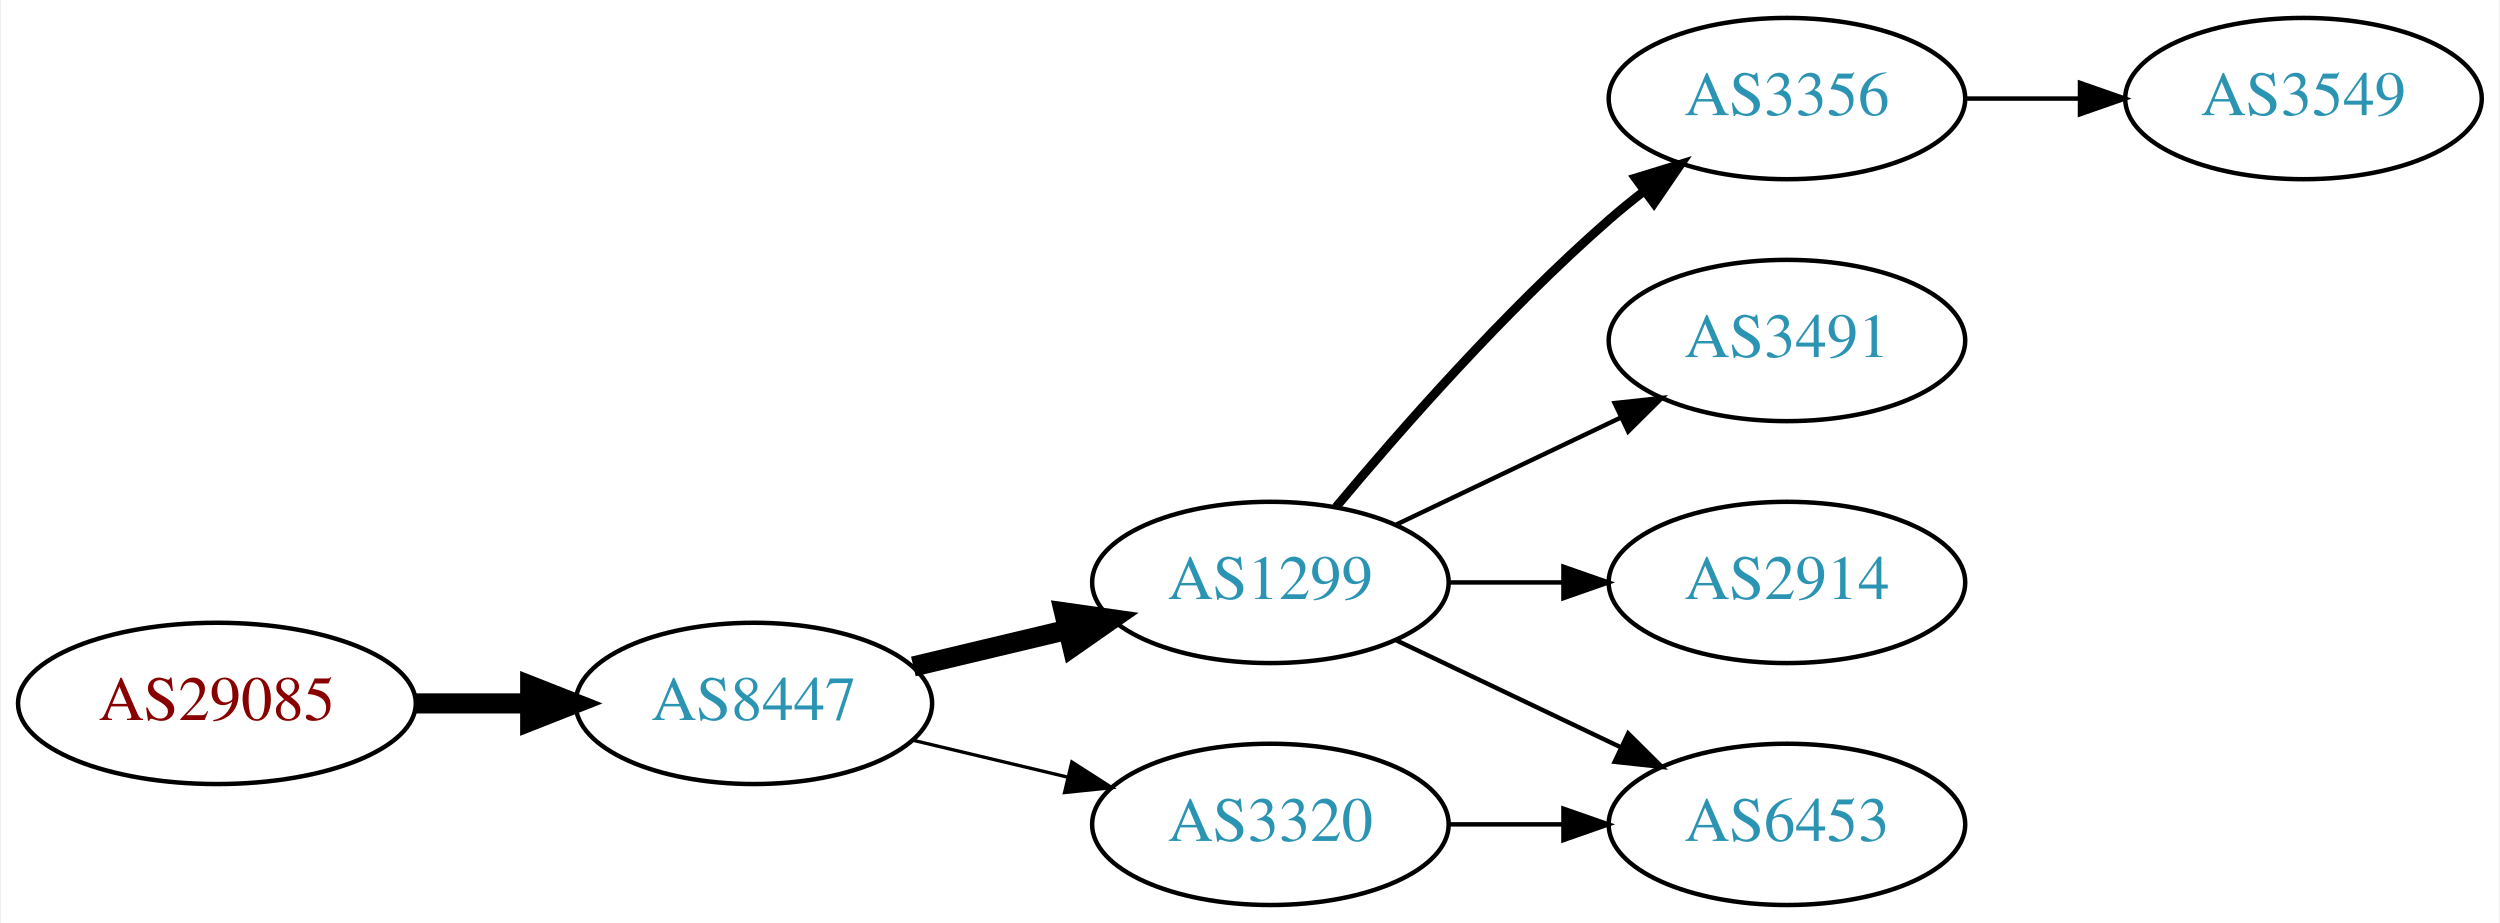
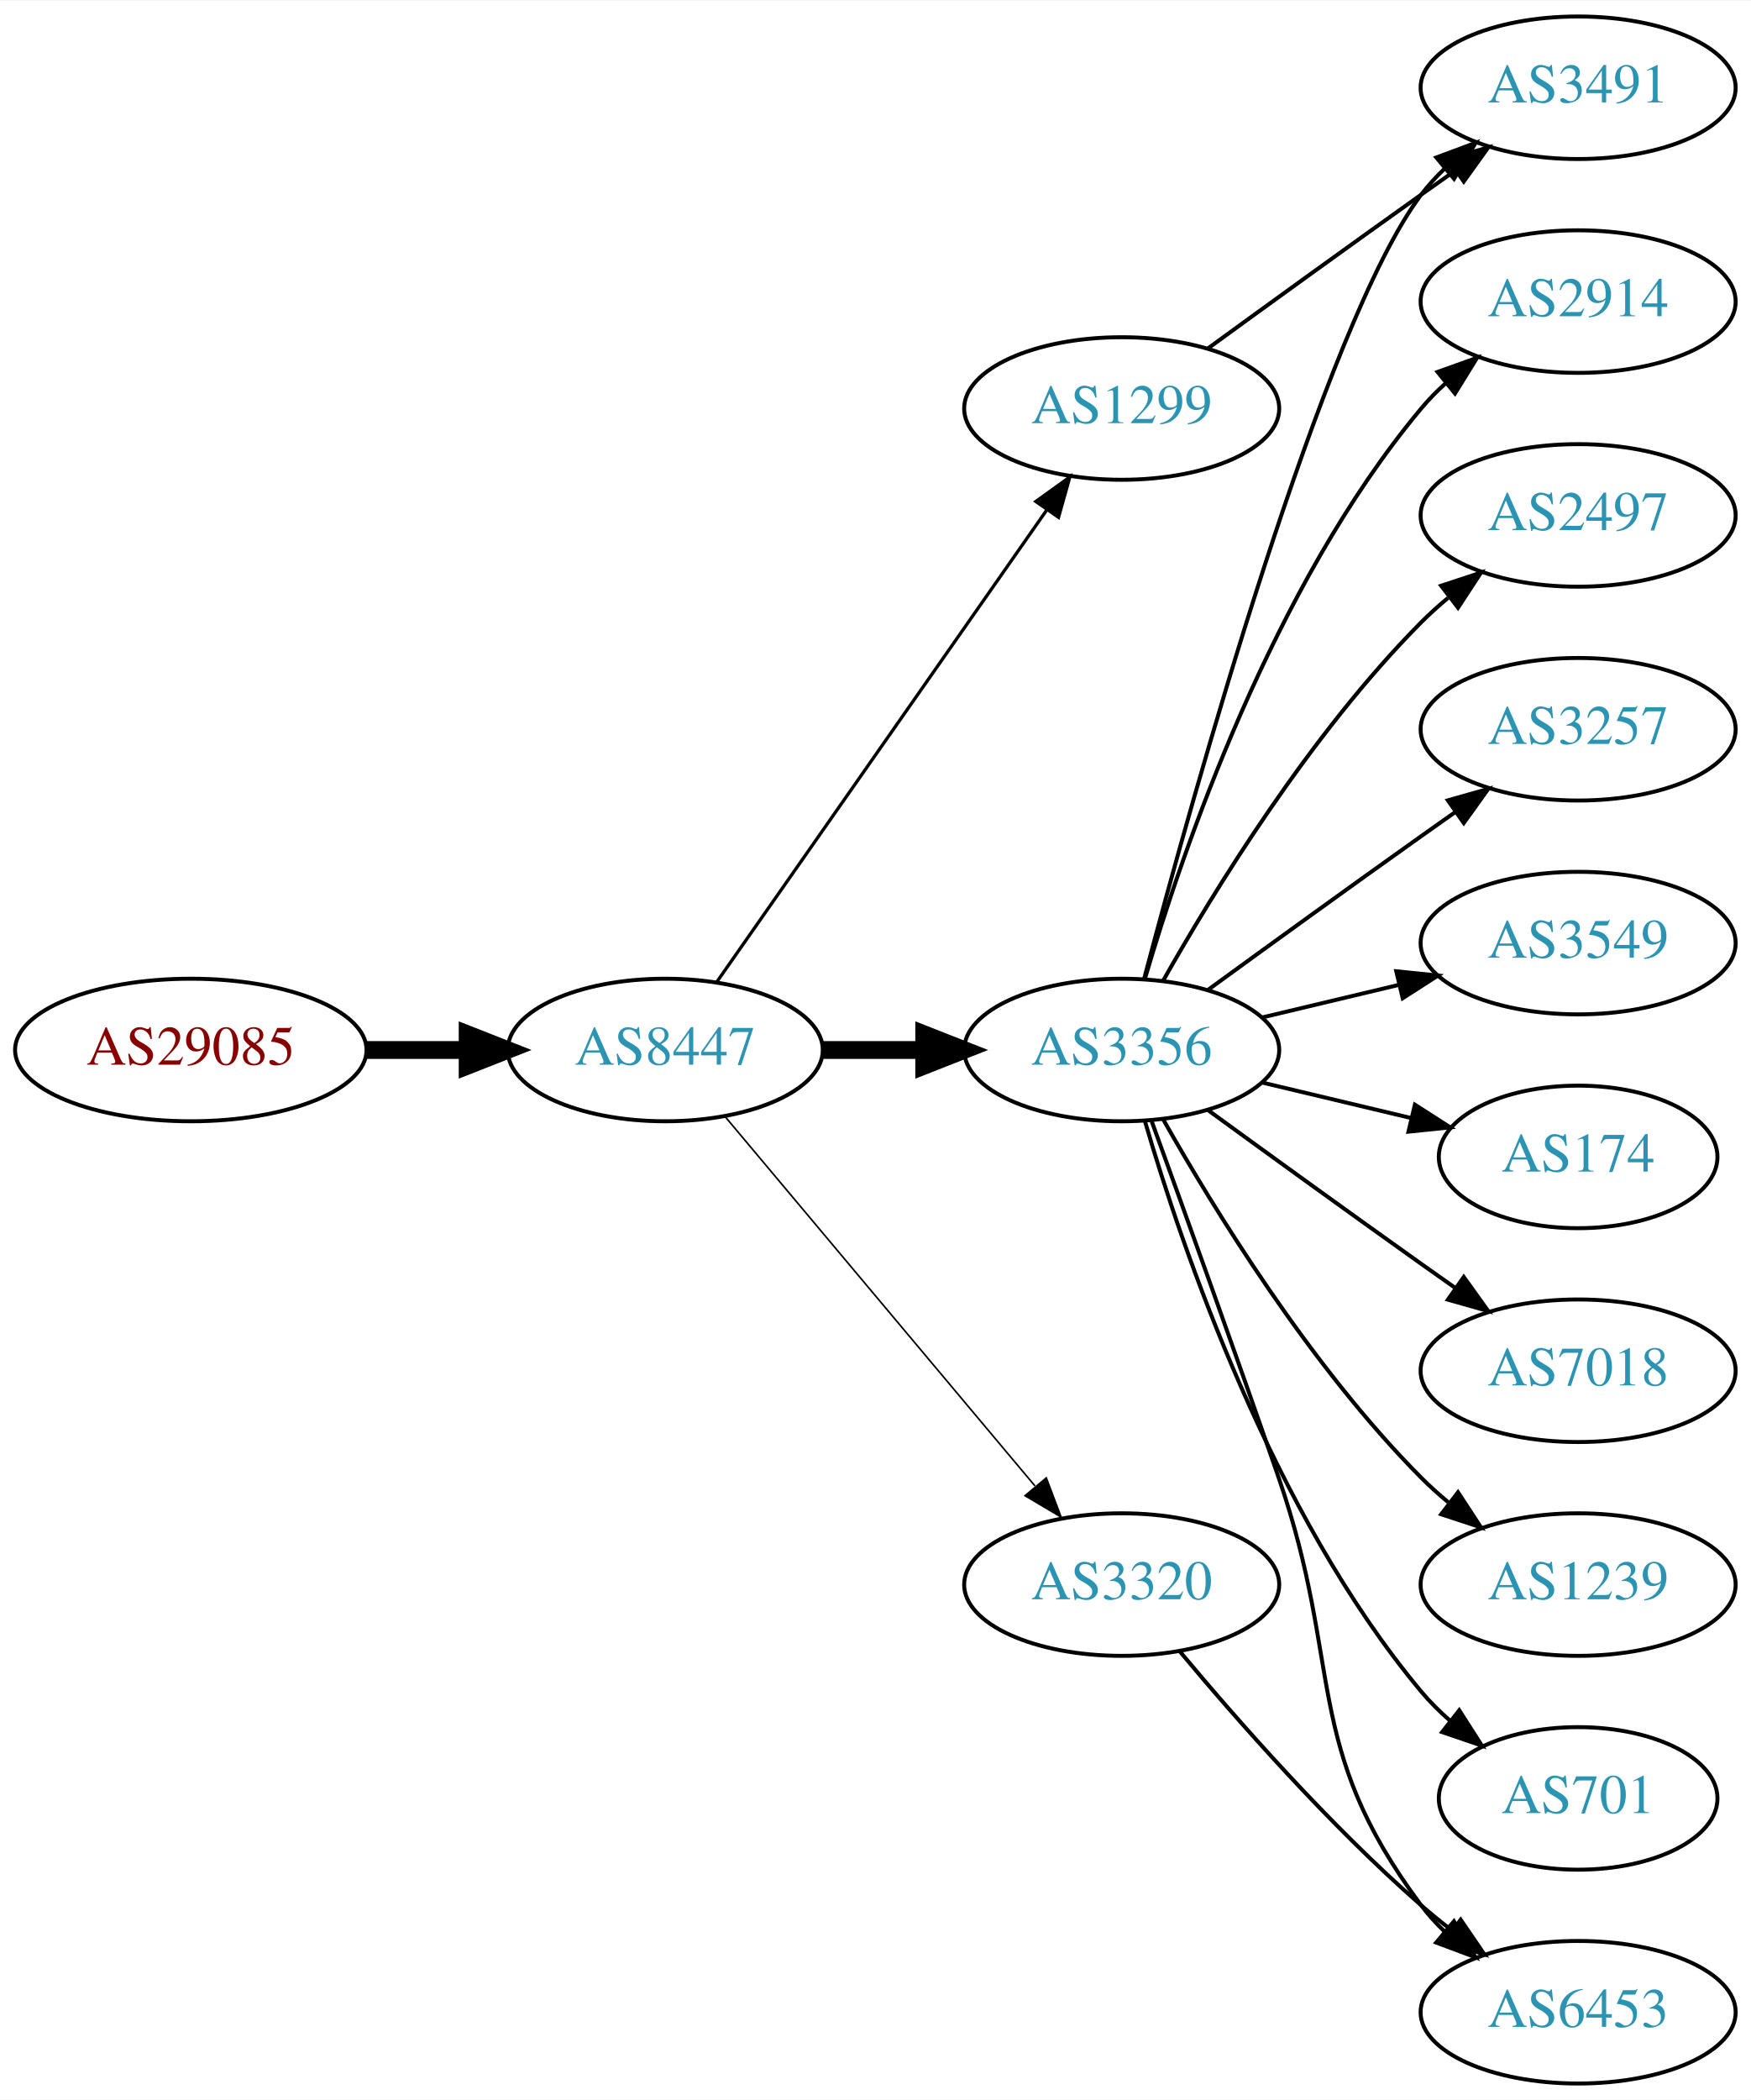
- <svg xmlns="http://www.w3.org/2000/svg" xmlns:xlink="http://www.w3.org/1999/xlink" width="558pt" height="206pt" viewBox="0.00 0.00 557.56 206.00">
-   <g id="graph0" class="graph" transform="scale(1 1) rotate(0) translate(4 202)">
-     <polygon fill="white" stroke="none" points="-4,4 -4,-202 553.564,-202 553.564,4 -4,4" />
+ <svg xmlns="http://www.w3.org/2000/svg" xmlns:xlink="http://www.w3.org/1999/xlink" width="442pt" height="530pt" viewBox="0.00 0.00 442.27 530.00">
+   <g id="graph0" class="graph" transform="scale(1 1) rotate(0) translate(4 526)">
+     <polygon fill="white" stroke="none" points="-4,4 -4,-526 438.271,-526 438.271,4 -4,4" />
    <g id="node1" class="node">
      <g id="a_node1">
        <a xlink:href="/asn/29085" xlink:title="AS29085 ~ PORSCHE-AS [AT]">
-           <ellipse fill="#ffffff" stroke="black" cx="44.196" cy="-45" rx="44.393" ry="18" />
-           <text text-anchor="middle" x="44.196" y="-41.3" font-family="Times,serif" font-size="14.00" fill="#880000">AS29085</text>
+           <ellipse fill="#ffffff" stroke="black" cx="44.196" cy="-261" rx="44.393" ry="18" />
+           <text text-anchor="middle" x="44.196" y="-257.3" font-family="Times,serif" font-size="14.00" fill="#880000">AS29085</text>
        </a>
      </g>
    </g>
    <g id="node2" class="node">
      <g id="a_node2">
        <a xlink:href="/asn/8447" xlink:title="AS8447 ~ A1 Telekom Austria AG [AT]">
-           <ellipse fill="#ffffff" stroke="black" cx="164.039" cy="-45" rx="39.794" ry="18" />
-           <text text-anchor="middle" x="164.039" y="-41.3" font-family="Times,serif" font-size="14.00" fill="#2c94b3">AS8447</text>
+           <ellipse fill="#ffffff" stroke="black" cx="164.039" cy="-261" rx="39.794" ry="18" />
+           <text text-anchor="middle" x="164.039" y="-257.3" font-family="Times,serif" font-size="14.00" fill="#2c94b3">AS8447</text>
        </a>
      </g>
    </g>
    <g id="edge1" class="edge">
-       <path fill="none" stroke="black" stroke-width="4.5" d="M88.407,-45C96.72,-45 105.482,-45 113.965,-45" />
-       <polygon fill="black" stroke="black" stroke-width="4.5" points="114.123,-48.938 124.123,-45 114.123,-41.063 114.123,-48.938" />
+       <path fill="none" stroke="black" stroke-width="4.5" d="M88.407,-261C96.72,-261 105.482,-261 113.965,-261" />
+       <polygon fill="black" stroke="black" stroke-width="4.5" points="114.123,-264.938 124.123,-261 114.123,-257.063 114.123,-264.938" />
    </g>
    <g id="node3" class="node">
      <g id="a_node3">
-         <a xlink:href="/asn/1299" xlink:title="AS1299 ~ Telia Carrier [EU]">
-           <ellipse fill="#ffffff" stroke="black" cx="279.332" cy="-72" rx="39.794" ry="18" />
-           <text text-anchor="middle" x="279.332" y="-68.3" font-family="Times,serif" font-size="14.00" fill="#2c94b3">AS1299</text>
+         <a xlink:href="/asn/3356" xlink:title="AS3356 ~ Level 3 Parent, LLC [US]">
+           <ellipse fill="#ffffff" stroke="black" cx="279.332" cy="-261" rx="39.794" ry="18" />
+           <text text-anchor="middle" x="279.332" y="-257.3" font-family="Times,serif" font-size="14.00" fill="#2c94b3">AS3356</text>
        </a>
      </g>
    </g>
    <g id="edge2" class="edge">
-       <path fill="none" stroke="black" stroke-width="4.5" d="M199.646,-53.248C210.517,-55.838 222.671,-58.735 234.114,-61.462" />
-       <polygon fill="black" stroke="black" stroke-width="4.5" points="233.296,-65.315 243.936,-63.803 235.122,-57.654 233.296,-65.315" />
+       <path fill="none" stroke="black" stroke-width="4.5" d="M203.711,-261C211.914,-261 220.678,-261 229.21,-261" />
+       <polygon fill="black" stroke="black" stroke-width="4.5" points="229.449,-264.938 239.449,-261 229.449,-257.063 229.449,-264.938" />
    </g>
    <g id="node4" class="node">
      <g id="a_node4">
-         <a xlink:href="/asn/3320" xlink:title="AS3320 ~ DTAG [DE]">
-           <ellipse fill="#ffffff" stroke="black" cx="279.332" cy="-18" rx="39.794" ry="18" />
-           <text text-anchor="middle" x="279.332" y="-14.3" font-family="Times,serif" font-size="14.00" fill="#2c94b3">AS3320</text>
+         <a xlink:href="/asn/1299" xlink:title="AS1299 ~ Telia Carrier [EU]">
+           <ellipse fill="#ffffff" stroke="black" cx="279.332" cy="-423" rx="39.794" ry="18" />
+           <text text-anchor="middle" x="279.332" y="-419.3" font-family="Times,serif" font-size="14.00" fill="#2c94b3">AS1299</text>
        </a>
      </g>
    </g>
    <g id="edge3" class="edge">
-       <path fill="none" stroke="black" stroke-width="0.75" d="M199.646,-36.752C210.517,-34.162 222.671,-31.265 234.114,-28.538" />
-       <polygon fill="black" stroke="black" stroke-width="0.75" points="235.02,-31.92 243.936,-26.197 233.397,-25.111 235.02,-31.92" />
+       <path fill="none" stroke="black" stroke-width="0.818" d="M176.949,-278.031C196.871,-306.517 237.06,-363.985 260.41,-397.374" />
+       <polygon fill="black" stroke="black" stroke-width="0.818" points="257.641,-399.521 266.24,-405.71 263.377,-395.509 257.641,-399.521" />
    </g>
    <g id="node5" class="node">
      <g id="a_node5">
-         <a xlink:href="/asn/3356" xlink:title="AS3356 ~ Level 3 Parent, LLC [US]">
-           <ellipse fill="#ffffff" stroke="black" cx="394.625" cy="-180" rx="39.794" ry="18" />
-           <text text-anchor="middle" x="394.625" y="-176.3" font-family="Times,serif" font-size="14.00" fill="#2c94b3">AS3356</text>
+         <a xlink:href="/asn/3320" xlink:title="AS3320 ~ DTAG [DE]">
+           <ellipse fill="#ffffff" stroke="black" cx="279.332" cy="-126" rx="39.794" ry="18" />
+           <text text-anchor="middle" x="279.332" y="-122.3" font-family="Times,serif" font-size="14.00" fill="#2c94b3">AS3320</text>
        </a>
      </g>
    </g>
    <g id="edge4" class="edge">
-       <path fill="none" stroke="black" stroke-width="2" d="M293.962,-88.817C308.244,-105.929 331.791,-132.745 354.978,-153 357.444,-155.154 360.082,-157.294 362.78,-159.372" />
-       <polygon fill="black" stroke="black" stroke-width="2" points="360.805,-162.264 370.934,-165.37 364.953,-156.625 360.805,-162.264" />
+       <path fill="none" stroke="black" stroke-width="0.409" d="M179.158,-244.175C198.833,-220.731 234.637,-178.066 257.415,-150.924" />
+       <polygon fill="black" stroke="black" stroke-width="0.409" points="260.287,-152.947 264.034,-143.037 254.925,-148.447 260.287,-152.947" />
    </g>
    <g id="node6" class="node">
      <g id="a_node6">
-         <a xlink:href="/asn/3491" xlink:title="AS3491 ~ PCCW Global, Inc. [US]">
-           <ellipse fill="#ffffff" stroke="black" cx="394.625" cy="-126" rx="39.794" ry="18" />
-           <text text-anchor="middle" x="394.625" y="-122.3" font-family="Times,serif" font-size="14.00" fill="#2c94b3">AS3491</text>
+         <a xlink:href="/asn/2914" xlink:title="AS2914 ~ NTT America, Inc. [US]">
+           <ellipse fill="#ffffff" stroke="black" cx="394.625" cy="-450" rx="39.794" ry="18" />
+           <text text-anchor="middle" x="394.625" y="-446.3" font-family="Times,serif" font-size="14.00" fill="#2c94b3">AS2914</text>
        </a>
      </g>
    </g>
    <g id="edge5" class="edge">
-       <path fill="none" stroke="black" d="M307.468,-84.934C322.462,-92.081 341.283,-101.052 357.506,-108.785" />
-       <polygon fill="black" stroke="black" points="356.177,-112.028 366.71,-113.171 359.188,-105.709 356.177,-112.028" />
+       <path fill="none" stroke="black" d="M285.206,-279.002C294.52,-310.844 317.336,-377.981 354.978,-423 356.848,-425.237 358.947,-427.374 361.173,-429.396" />
+       <polygon fill="black" stroke="black" points="359.116,-432.234 369.092,-435.804 363.52,-426.793 359.116,-432.234" />
    </g>
    <g id="node7" class="node">
      <g id="a_node7">
-         <a xlink:href="/asn/2914" xlink:title="AS2914 ~ NTT America, Inc. [US]">
-           <ellipse fill="#ffffff" stroke="black" cx="394.625" cy="-72" rx="39.794" ry="18" />
-           <text text-anchor="middle" x="394.625" y="-68.3" font-family="Times,serif" font-size="14.00" fill="#2c94b3">AS2914</text>
+         <a xlink:href="/asn/2497" xlink:title="AS2497 ~ Internet Initiative Japan Inc. [JP]">
+           <ellipse fill="#ffffff" stroke="black" cx="394.625" cy="-396" rx="39.794" ry="18" />
+           <text text-anchor="middle" x="394.625" y="-392.3" font-family="Times,serif" font-size="14.00" fill="#2c94b3">AS2497</text>
        </a>
      </g>
    </g>
    <g id="edge6" class="edge">
-       <path fill="none" stroke="black" d="M319.004,-72C327.207,-72 335.971,-72 344.503,-72" />
-       <polygon fill="black" stroke="black" points="344.742,-75.5 354.742,-72 344.742,-68.5 344.742,-75.5" />
+       <path fill="none" stroke="black" d="M289.791,-278.49C302.573,-301.096 327.005,-340.886 354.978,-369 357.089,-371.121 359.385,-373.188 361.77,-375.171" />
+       <polygon fill="black" stroke="black" points="360.023,-378.242 370.086,-381.556 364.286,-372.69 360.023,-378.242" />
    </g>
    <g id="node8" class="node">
      <g id="a_node8">
+         <a xlink:href="/asn/3491" xlink:title="AS3491 ~ PCCW Global, Inc. [US]">
+           <ellipse fill="#ffffff" stroke="black" cx="394.625" cy="-504" rx="39.794" ry="18" />
+           <text text-anchor="middle" x="394.625" y="-500.3" font-family="Times,serif" font-size="14.00" fill="#2c94b3">AS3491</text>
+         </a>
+       </g>
+     </g>
+     <g id="edge7" class="edge">
+       <path fill="none" stroke="black" d="M285.032,-279.102C297.184,-324.979 330.408,-444.469 354.978,-477 356.735,-479.327 358.752,-481.529 360.922,-483.596" />
+       <polygon fill="black" stroke="black" points="358.806,-486.389 368.734,-490.088 363.28,-481.005 358.806,-486.389" />
+     </g>
+     <g id="node9" class="node">
+       <g id="a_node9">
+         <a xlink:href="/asn/3257" xlink:title="AS3257 ~ GTT [DE]">
+           <ellipse fill="#ffffff" stroke="black" cx="394.625" cy="-342" rx="39.794" ry="18" />
+           <text text-anchor="middle" x="394.625" y="-338.3" font-family="Times,serif" font-size="14.00" fill="#2c94b3">AS3257</text>
+         </a>
+       </g>
+     </g>
+     <g id="edge8" class="edge">
+       <path fill="none" stroke="black" d="M301.18,-276.222C316.114,-287.091 336.727,-302.025 354.978,-315 357.799,-317.005 360.742,-319.085 363.69,-321.159" />
+       <polygon fill="black" stroke="black" points="361.717,-324.05 371.914,-326.926 365.736,-318.319 361.717,-324.05" />
+     </g>
+     <g id="node10" class="node">
+       <g id="a_node10">
+         <a xlink:href="/asn/3549" xlink:title="AS3549 ~ Level 3 Parent, LLC [US]">
+           <ellipse fill="#ffffff" stroke="black" cx="394.625" cy="-288" rx="39.794" ry="18" />
+           <text text-anchor="middle" x="394.625" y="-284.3" font-family="Times,serif" font-size="14.00" fill="#2c94b3">AS3549</text>
+         </a>
+       </g>
+     </g>
+     <g id="edge9" class="edge">
+       <path fill="none" stroke="black" d="M314.939,-269.248C325.81,-271.838 337.964,-274.735 349.407,-277.462" />
+       <polygon fill="black" stroke="black" points="348.69,-280.889 359.229,-279.803 350.313,-274.08 348.69,-280.889" />
+     </g>
+     <g id="node11" class="node">
+       <g id="a_node11">
+         <a xlink:href="/asn/174" xlink:title="AS174 ~ Cogent Communications [US]">
+           <ellipse fill="#ffffff" stroke="black" cx="394.625" cy="-234" rx="35.194" ry="18" />
+           <text text-anchor="middle" x="394.625" y="-230.3" font-family="Times,serif" font-size="14.00" fill="#2c94b3">AS174</text>
+         </a>
+       </g>
+     </g>
+     <g id="edge10" class="edge">
+       <path fill="none" stroke="black" d="M314.939,-252.752C326.733,-249.942 340.038,-246.771 352.306,-243.847" />
+       <polygon fill="black" stroke="black" points="353.394,-247.186 362.311,-241.463 351.772,-240.376 353.394,-247.186" />
+     </g>
+     <g id="node12" class="node">
+       <g id="a_node12">
        <a xlink:href="/asn/6453" xlink:title="AS6453 ~ TATA COMMUNICATIONS (AMERICA) INC [US]">
          <ellipse fill="#ffffff" stroke="black" cx="394.625" cy="-18" rx="39.794" ry="18" />
          <text text-anchor="middle" x="394.625" y="-14.3" font-family="Times,serif" font-size="14.00" fill="#2c94b3">AS6453</text>
        </a>
      </g>
    </g>
-     <g id="edge7" class="edge">
-       <path fill="none" stroke="black" d="M307.468,-59.066C322.462,-51.919 341.283,-42.948 357.506,-35.215" />
-       <polygon fill="black" stroke="black" points="359.188,-38.291 366.71,-30.829 356.177,-31.972 359.188,-38.291" />
+     <g id="edge11" class="edge">
+       <path fill="none" stroke="black" d="M286.88,-243.079C294.665,-221.688 307.987,-184.81 318.978,-153 335.502,-105.178 324.707,-85.542 354.978,-45 356.723,-42.664 358.73,-40.455 360.893,-38.383" />
+       <polygon fill="black" stroke="black" points="363.253,-40.973 368.694,-31.882 358.771,-35.595 363.253,-40.973" />
    </g>
-     <g id="edge9" class="edge">
-       <path fill="none" stroke="black" d="M319.004,-18C327.207,-18 335.971,-18 344.503,-18" />
-       <polygon fill="black" stroke="black" points="344.742,-21.5 354.742,-18 344.742,-14.5 344.742,-21.5" />
-     </g>
-     <g id="node9" class="node">
-       <g id="a_node9">
-         <a xlink:href="/asn/3549" xlink:title="AS3549 ~ Level 3 Parent, LLC [US]">
-           <ellipse fill="#ffffff" stroke="black" cx="509.918" cy="-180" rx="39.794" ry="18" />
-           <text text-anchor="middle" x="509.918" y="-176.3" font-family="Times,serif" font-size="14.00" fill="#2c94b3">AS3549</text>
+     <g id="node13" class="node">
+       <g id="a_node13">
+         <a xlink:href="/asn/7018" xlink:title="AS7018 ~ AT&amp;T Services, Inc. [US]">
+           <ellipse fill="#ffffff" stroke="black" cx="394.625" cy="-180" rx="39.794" ry="18" />
+           <text text-anchor="middle" x="394.625" y="-176.3" font-family="Times,serif" font-size="14.00" fill="#2c94b3">AS7018</text>
        </a>
      </g>
    </g>
-     <g id="edge8" class="edge">
-       <path fill="none" stroke="black" d="M434.297,-180C442.5,-180 451.264,-180 459.796,-180" />
-       <polygon fill="black" stroke="black" points="460.035,-183.5 470.035,-180 460.035,-176.5 460.035,-183.5" />
+     <g id="edge12" class="edge">
+       <path fill="none" stroke="black" d="M301.18,-245.778C316.114,-234.909 336.727,-219.975 354.978,-207 357.799,-204.995 360.742,-202.915 363.69,-200.841" />
+       <polygon fill="black" stroke="black" points="365.736,-203.681 371.914,-195.074 361.717,-197.95 365.736,-203.681" />
+     </g>
+     <g id="node14" class="node">
+       <g id="a_node14">
+         <a xlink:href="/asn/1239" xlink:title="AS1239 ~ Sprint [US]">
+           <ellipse fill="#ffffff" stroke="black" cx="394.625" cy="-126" rx="39.794" ry="18" />
+           <text text-anchor="middle" x="394.625" y="-122.3" font-family="Times,serif" font-size="14.00" fill="#2c94b3">AS1239</text>
+         </a>
+       </g>
+     </g>
+     <g id="edge13" class="edge">
+       <path fill="none" stroke="black" d="M289.791,-243.51C302.573,-220.904 327.005,-181.114 354.978,-153 357.089,-150.879 359.385,-148.812 361.77,-146.829" />
+       <polygon fill="black" stroke="black" points="364.286,-149.31 370.086,-140.444 360.023,-143.758 364.286,-149.31" />
+     </g>
+     <g id="node15" class="node">
+       <g id="a_node15">
+         <a xlink:href="/asn/701" xlink:title="AS701 ~ UUNET [US]">
+           <ellipse fill="#ffffff" stroke="black" cx="394.625" cy="-72" rx="35.194" ry="18" />
+           <text text-anchor="middle" x="394.625" y="-68.3" font-family="Times,serif" font-size="14.00" fill="#2c94b3">AS701</text>
+         </a>
+       </g>
+     </g>
+     <g id="edge14" class="edge">
+       <path fill="none" stroke="black" d="M285.206,-242.998C294.52,-211.156 317.336,-144.019 354.978,-99 357.131,-96.426 359.585,-93.983 362.189,-91.697" />
+       <polygon fill="black" stroke="black" points="364.596,-94.257 370.3,-85.328 360.273,-88.751 364.596,-94.257" />
+     </g>
+     <g id="edge15" class="edge">
+       <path fill="none" stroke="black" d="M301.18,-438.222C316.114,-449.091 336.727,-464.025 354.978,-477 357.799,-479.005 360.742,-481.085 363.69,-483.159" />
+       <polygon fill="black" stroke="black" points="361.717,-486.05 371.914,-488.926 365.736,-480.319 361.717,-486.05" />
+     </g>
+     <g id="edge16" class="edge">
+       <path fill="none" stroke="black" d="M293.962,-109.183C308.244,-92.071 331.791,-65.255 354.978,-45 357.444,-42.846 360.082,-40.706 362.78,-38.628" />
+       <polygon fill="black" stroke="black" points="364.953,-41.375 370.934,-32.63 360.805,-35.736 364.953,-41.375" />
    </g>
  </g>
</svg>
